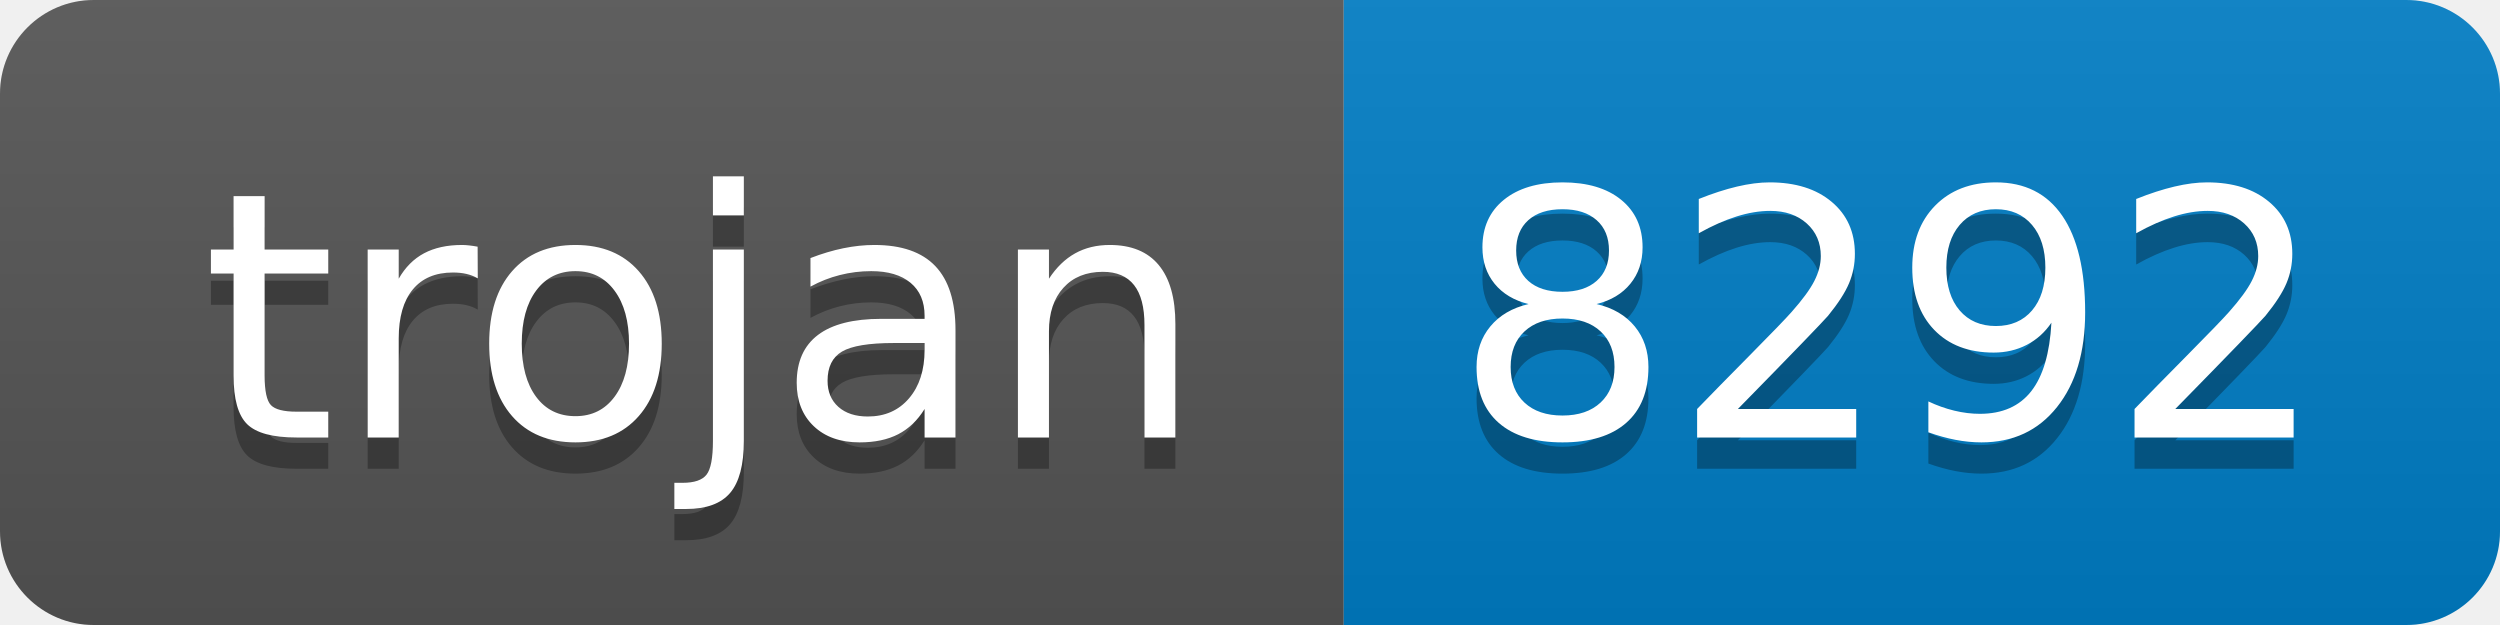
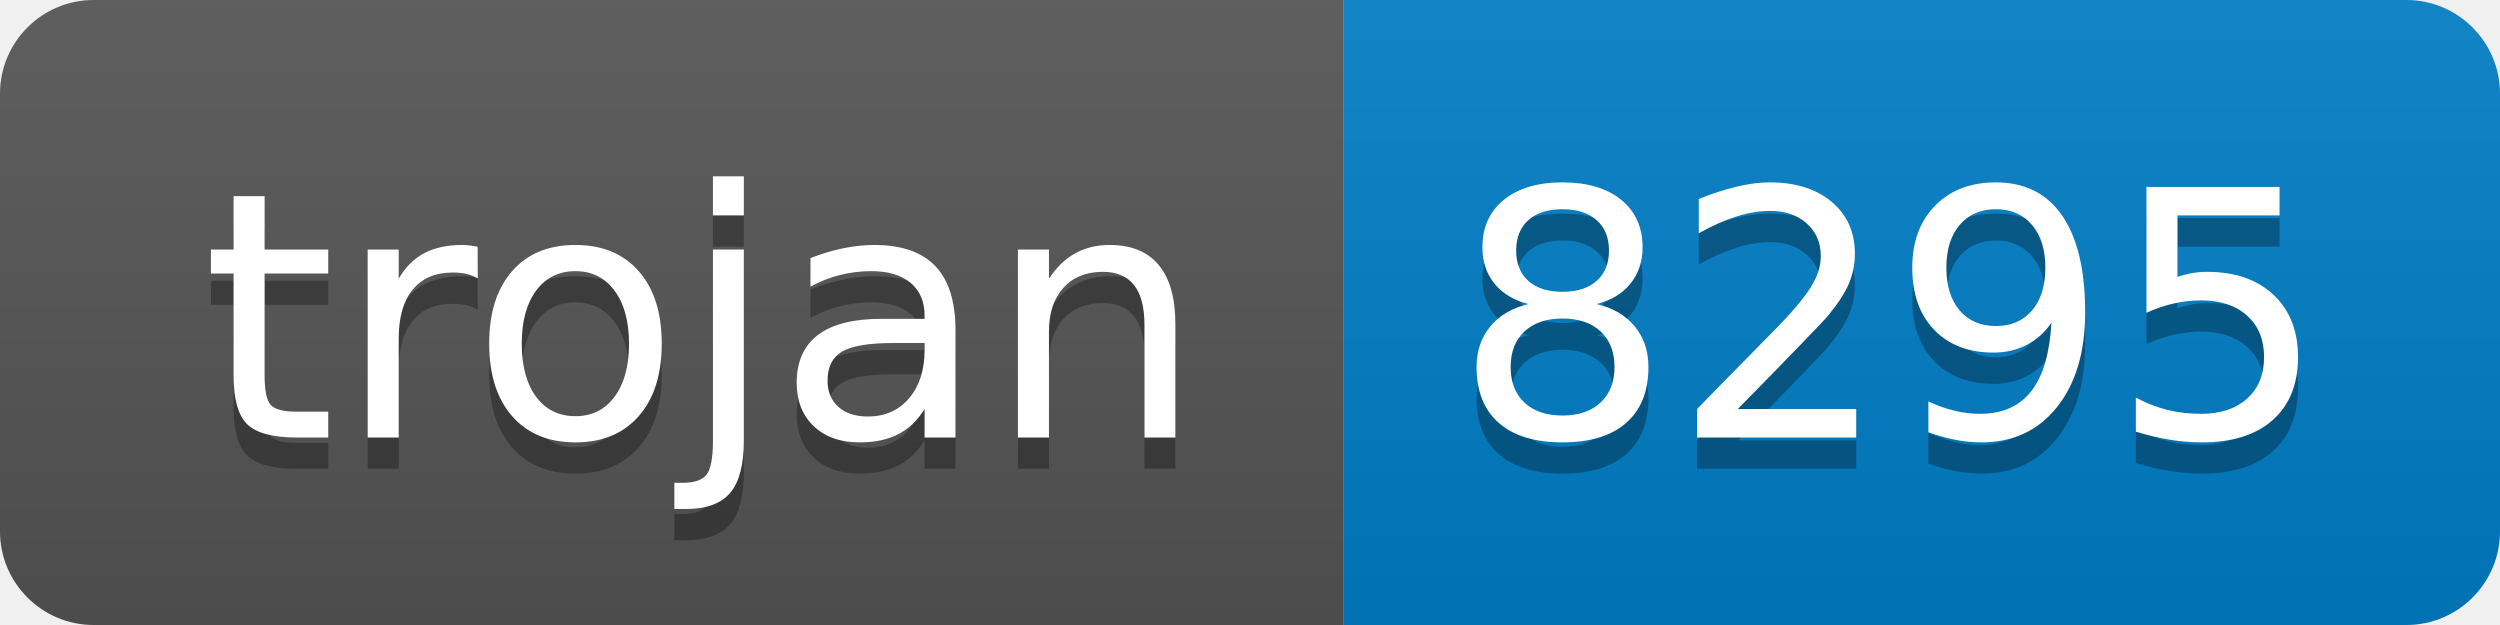
- <svg xmlns="http://www.w3.org/2000/svg" width="80" height="20" role="img" aria-label="trojan: 8292">
+ <svg xmlns="http://www.w3.org/2000/svg" width="80" height="20" role="img" aria-label="trojan: 8295">
  <linearGradient id="s" x2="0" y2="100%">
    <stop offset="0" stop-color="#bbb" stop-opacity=".1" />
    <stop offset="1" stop-opacity=".1" />
  </linearGradient>
  <clipPath id="r">
    <rect width="80" height="20" rx="3" fill="#fff" />
  </clipPath>
  <g clip-path="url(#r)">
    <rect width="43" height="20" fill="#555" />
    <rect x="43" width="37" height="20" fill="#007ec6" />
    <rect width="80" height="20" fill="url(#s)" />
  </g>
  <g fill="#fff" text-anchor="middle" font-family="Verdana,Geneva,DejaVu Sans,sans-serif" text-rendering="geometricPrecision" font-size="110">
    <text aria-hidden="true" x="225" y="150" fill="#010101" fill-opacity=".3" transform="scale(.1)" textLength="330">trojan</text>
    <text x="225" y="140" transform="scale(.1)" fill="#fff" textLength="330">trojan</text>
-     <text aria-hidden="true" x="605" y="150" fill="#010101" fill-opacity=".3" transform="scale(.1)" textLength="270">8292</text>
-     <text x="605" y="140" transform="scale(.1)" fill="#fff" textLength="270">8292</text>
+     <text aria-hidden="true" x="605" y="150" fill="#010101" fill-opacity=".3" transform="scale(.1)" textLength="270">8295</text>
+     <text x="605" y="140" transform="scale(.1)" fill="#fff" textLength="270">8295</text>
  </g>
</svg>
